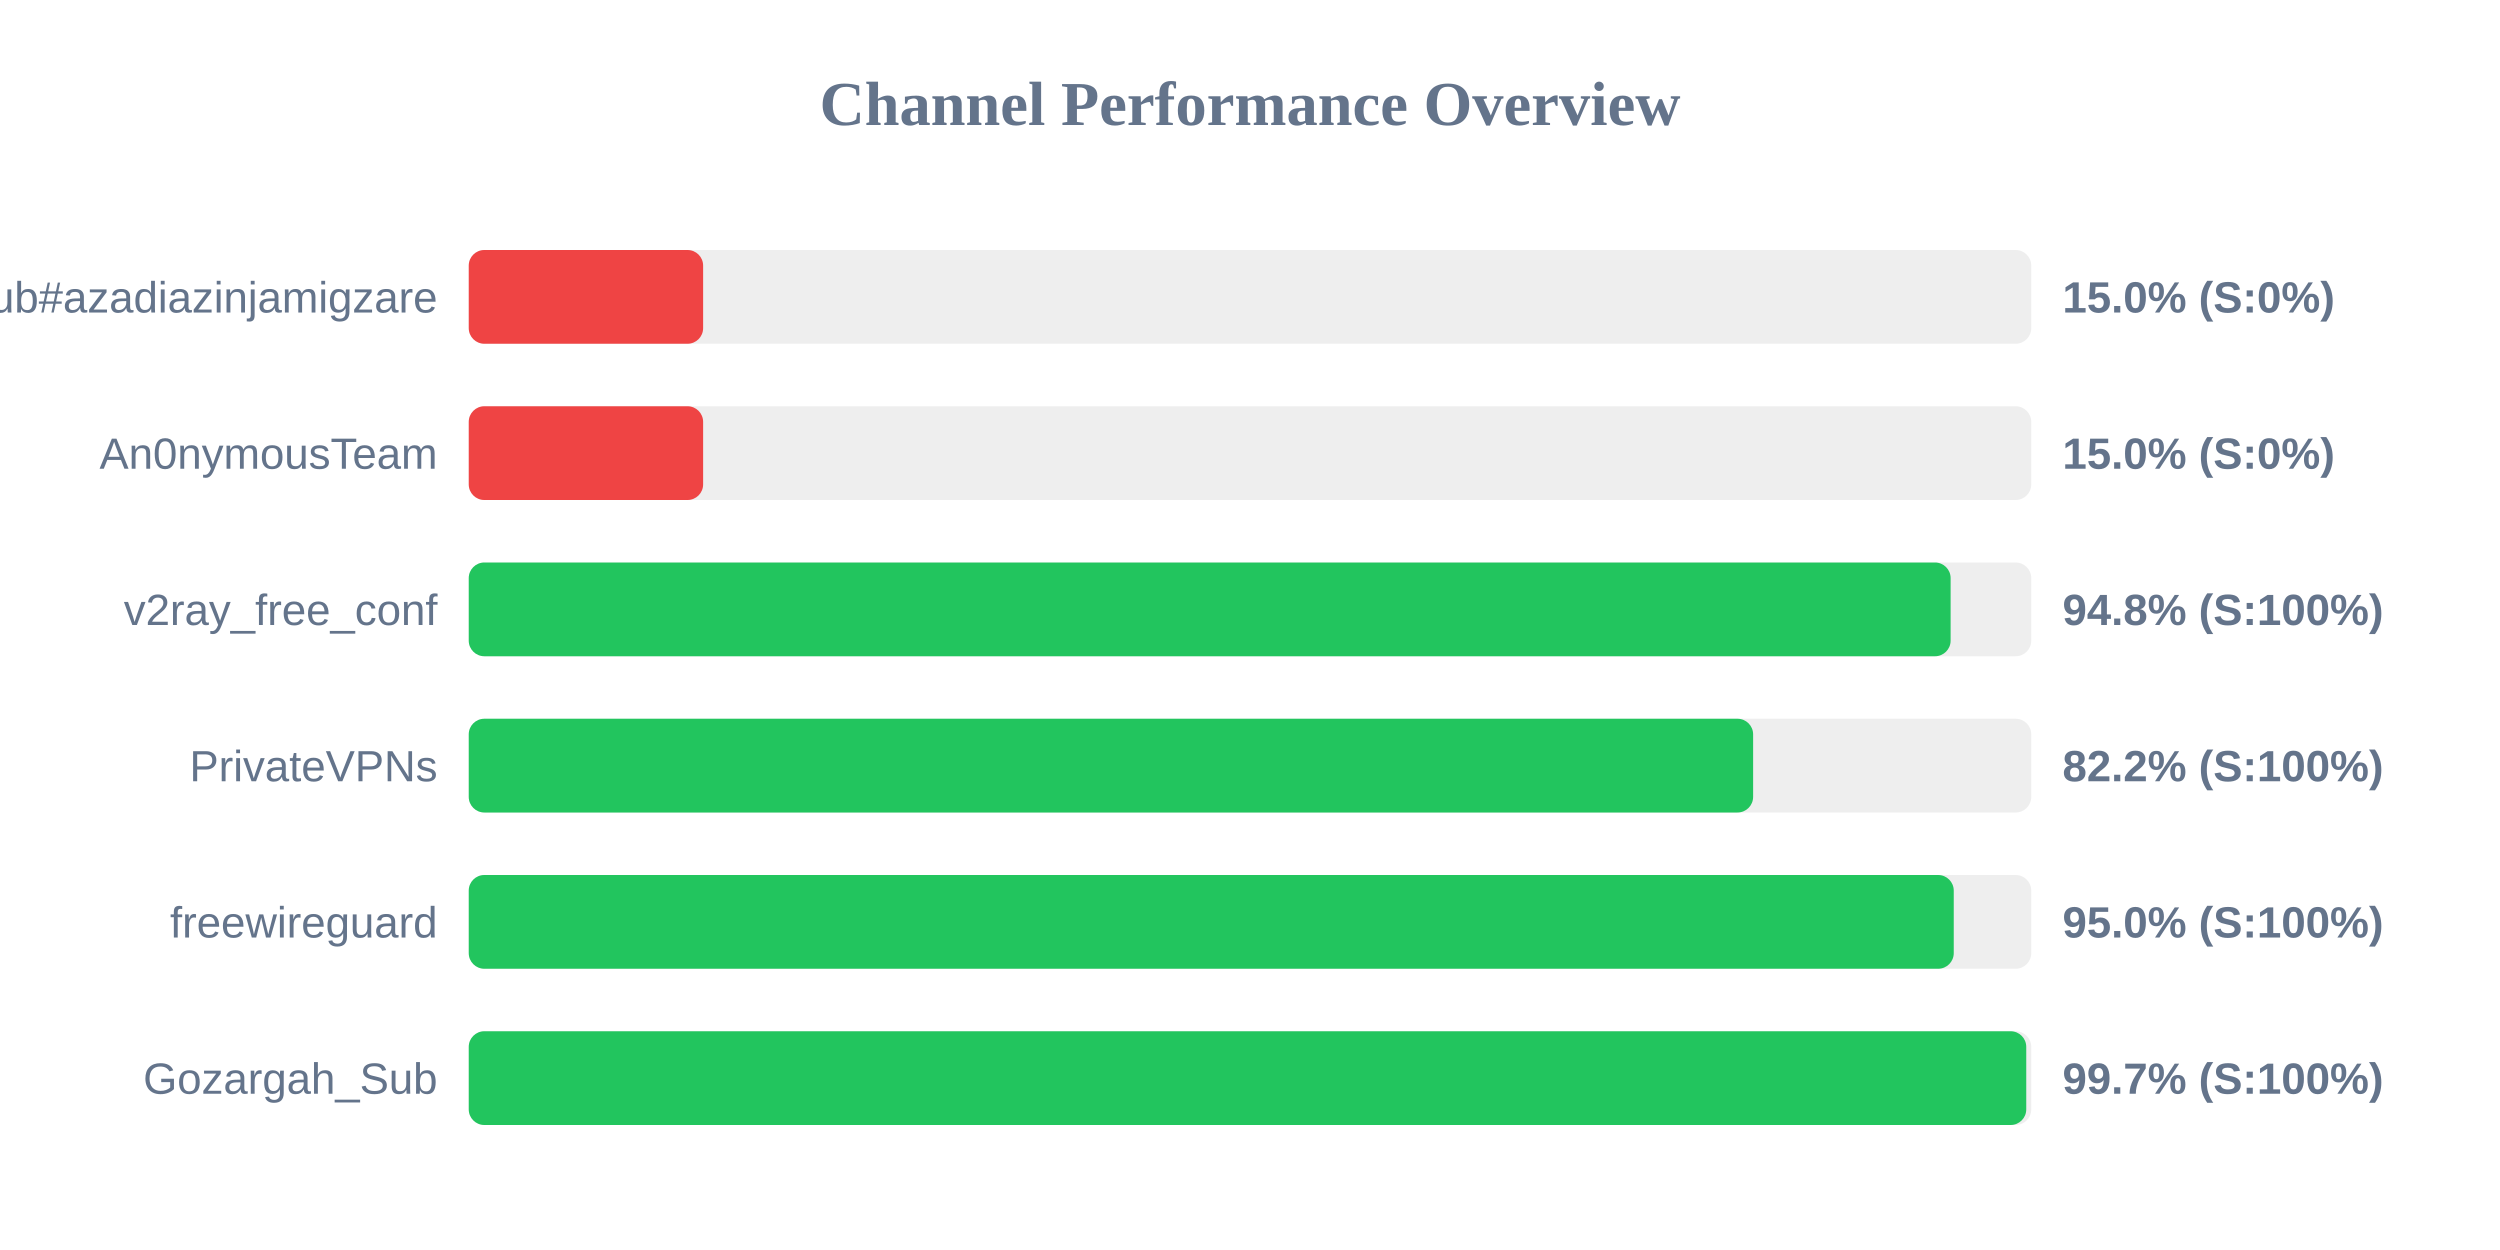
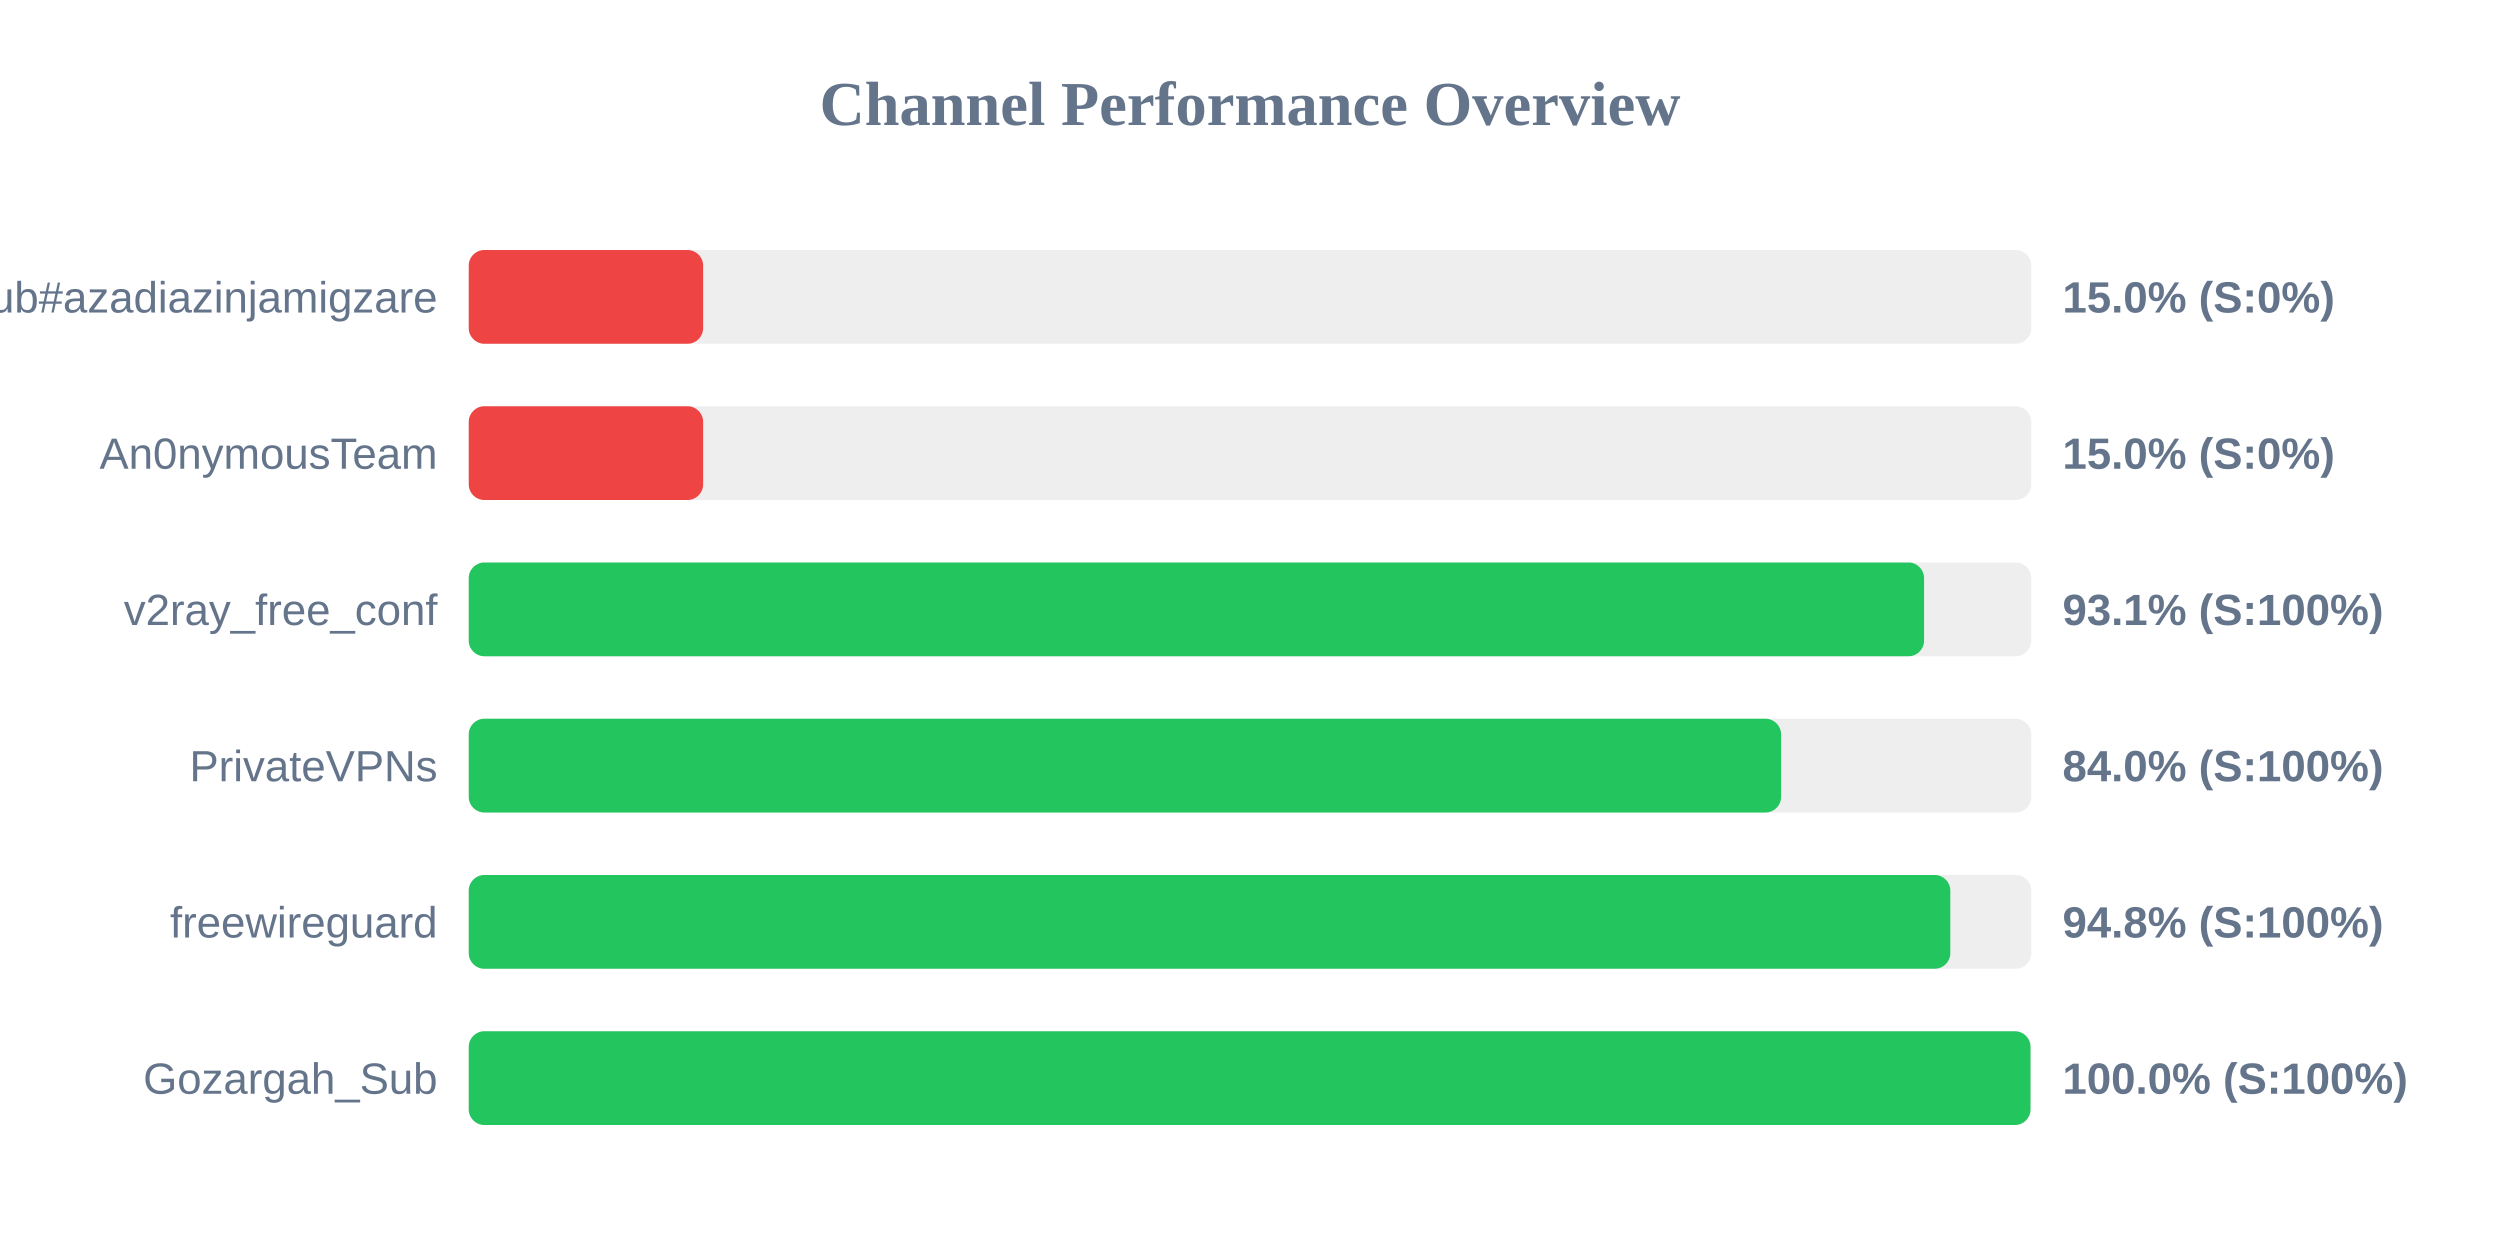
<svg xmlns="http://www.w3.org/2000/svg" width="800" height="400" version="1.1">
  <style>
        .row { font: 14px Arial; fill: #64748b; }
        .score { font: bold 14px Arial; fill: #64748b; }
    </style>
  <text x="400" y="40" text-anchor="middle" font-size="20px" font-weight="bold" fill="#64748b">Channel Performance Overview</text>
  <rect x="150" y="80" width="500" height="30" fill="#eee" rx="5" />
  <rect x="150" y="80" width="75.0" height="30" fill="#ef4444" rx="5" />
  <text x="140" y="100" text-anchor="end" class="row">Sub#azadiazinjamigzare</text>
  <text x="660" y="100" text-anchor="start" class="score">15.0% (S:0%)</text>
  <rect x="150" y="130" width="500" height="30" fill="#eee" rx="5" />
  <rect x="150" y="130" width="75.0" height="30" fill="#ef4444" rx="5" />
  <text x="140" y="150" text-anchor="end" class="row">An0nymousTeam</text>
  <text x="660" y="150" text-anchor="start" class="score">15.0% (S:0%)</text>
  <rect x="150" y="180" width="500" height="30" fill="#eee" rx="5" />
-   <rect x="150" y="180" width="474.2" height="30" fill="#22c55e" rx="5" />
+   <rect x="150" y="180" width="465.7" height="30" fill="#22c55e" rx="5" />
  <text x="140" y="200" text-anchor="end" class="row">v2ray_free_conf</text>
-   <text x="660" y="200" text-anchor="start" class="score">94.8% (S:100%)</text>
+   <text x="660" y="200" text-anchor="start" class="score">93.1% (S:100%)</text>
  <rect x="150" y="230" width="500" height="30" fill="#eee" rx="5" />
-   <rect x="150" y="230" width="411.0" height="30" fill="#22c55e" rx="5" />
+   <rect x="150" y="230" width="419.95" height="30" fill="#22c55e" rx="5" />
  <text x="140" y="250" text-anchor="end" class="row">PrivateVPNs</text>
-   <text x="660" y="250" text-anchor="start" class="score">82.2% (S:100%)</text>
+   <text x="660" y="250" text-anchor="start" class="score">84.0% (S:100%)</text>
  <rect x="150" y="280" width="500" height="30" fill="#eee" rx="5" />
-   <rect x="150" y="280" width="475.2" height="30" fill="#22c55e" rx="5" />
+   <rect x="150" y="280" width="474.1" height="30" fill="#22c55e" rx="5" />
  <text x="140" y="300" text-anchor="end" class="row">freewireguard</text>
-   <text x="660" y="300" text-anchor="start" class="score">95.0% (S:100%)</text>
+   <text x="660" y="300" text-anchor="start" class="score">94.8% (S:100%)</text>
  <rect x="150" y="330" width="500" height="30" fill="#eee" rx="5" />
-   <rect x="150" y="330" width="498.4" height="30" fill="#22c55e" rx="5" />
+   <rect x="150" y="330" width="499.75" height="30" fill="#22c55e" rx="5" />
  <text x="140" y="350" text-anchor="end" class="row">Gozargah_Sub</text>
-   <text x="660" y="350" text-anchor="start" class="score">99.7% (S:100%)</text>
+   <text x="660" y="350" text-anchor="start" class="score">100.0% (S:100%)</text>
</svg>
